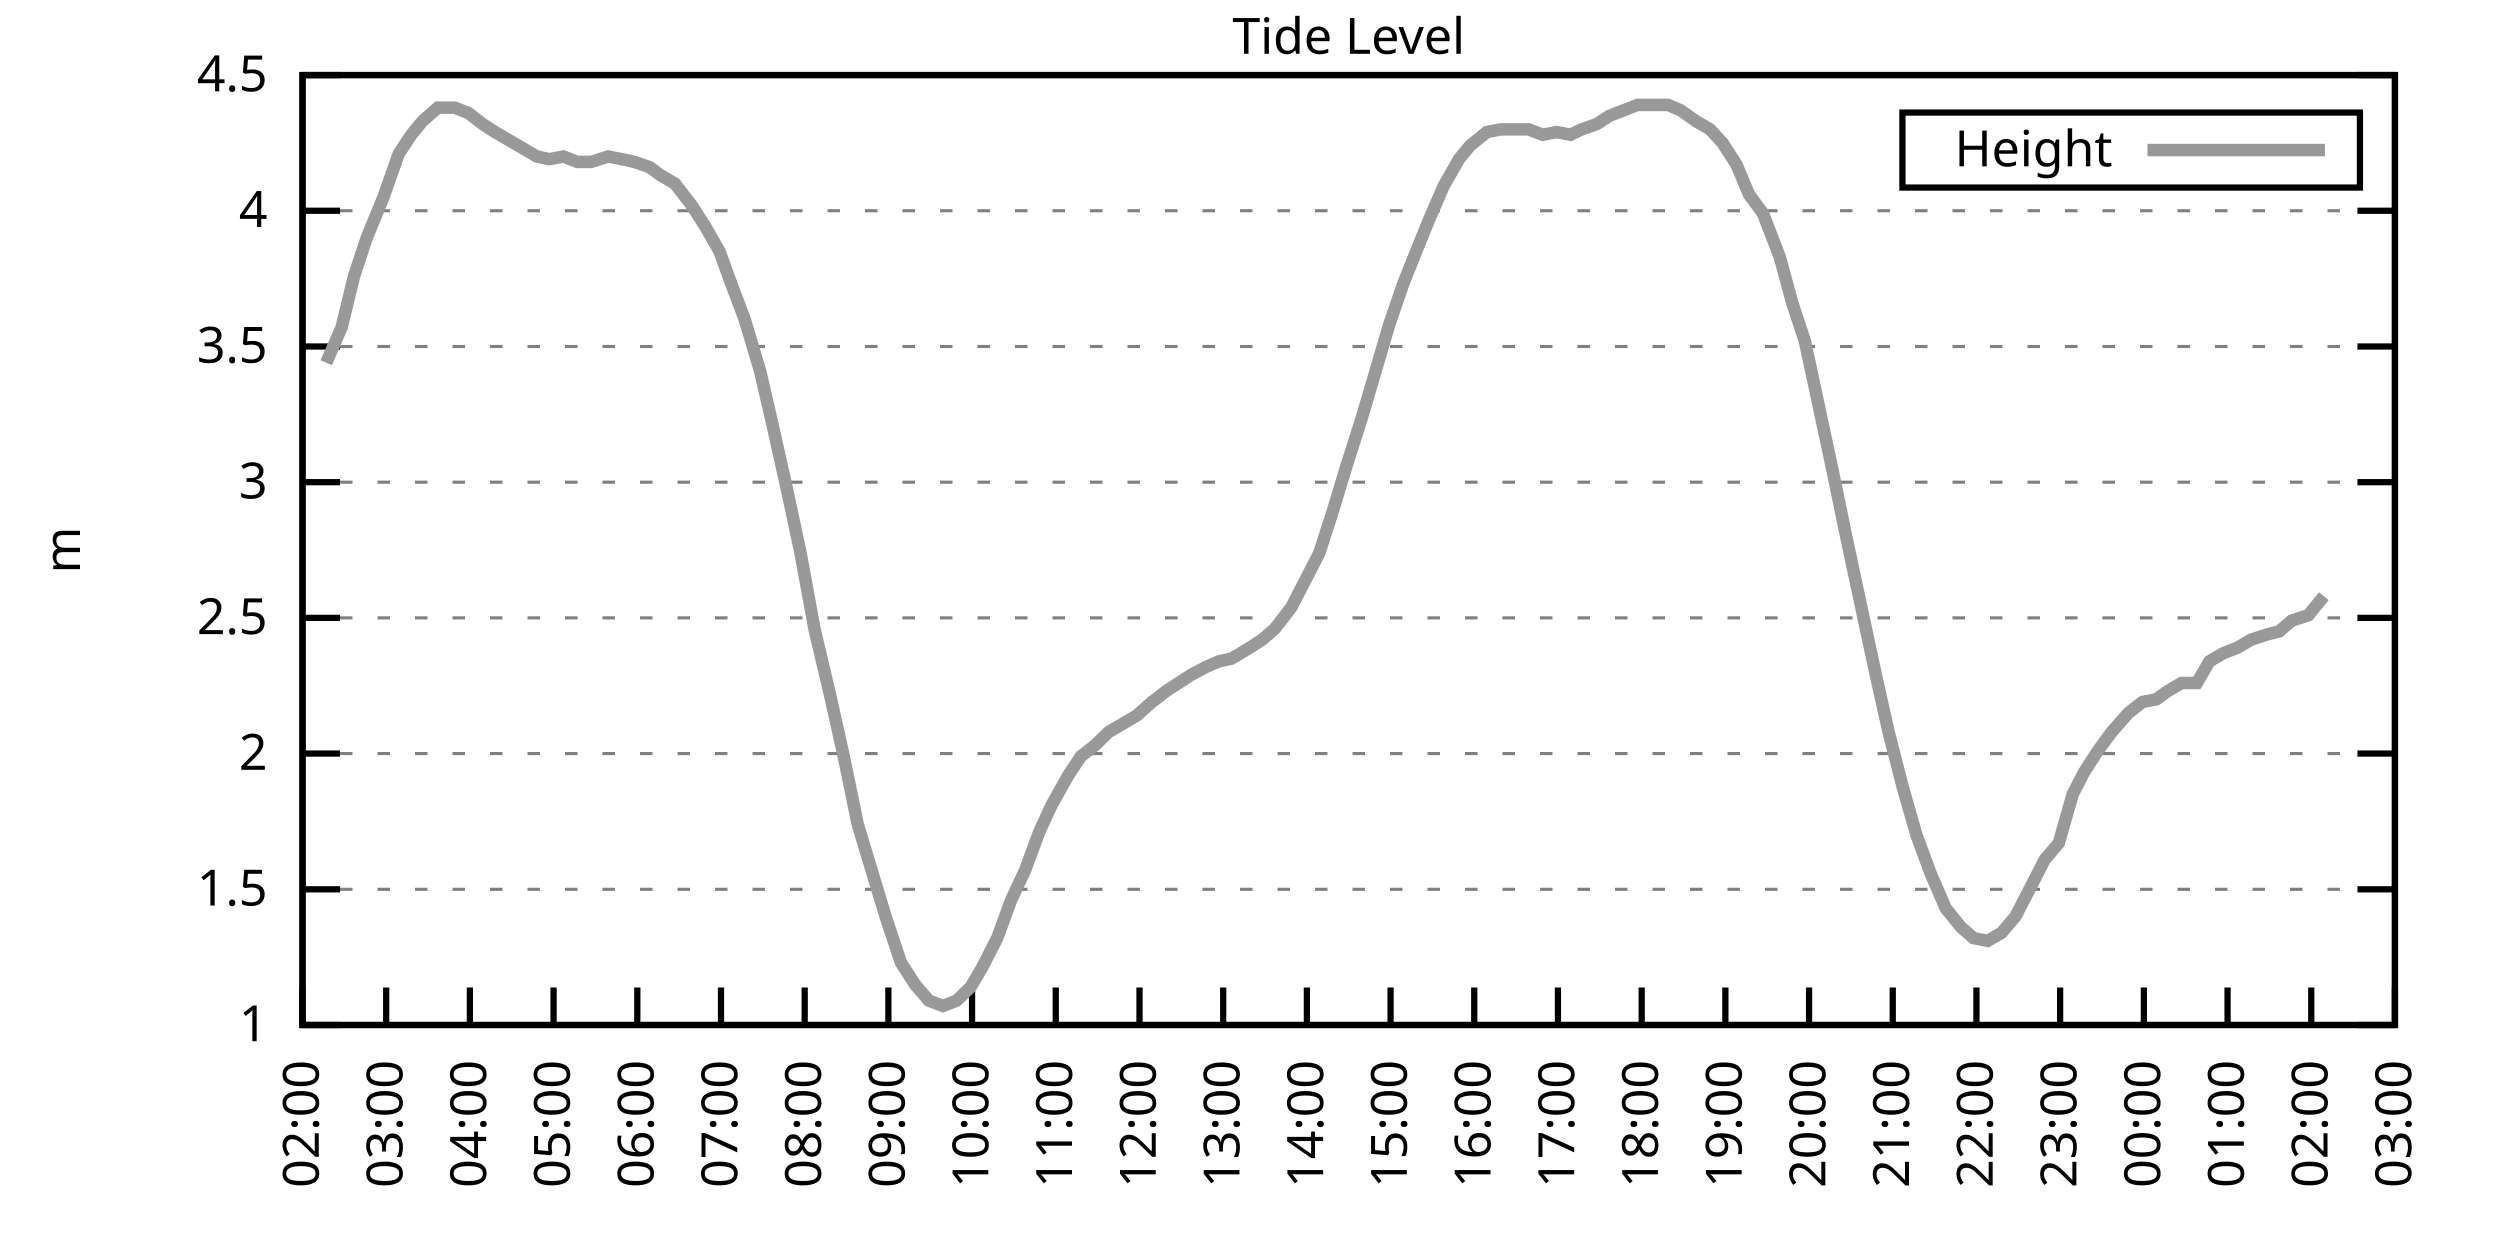
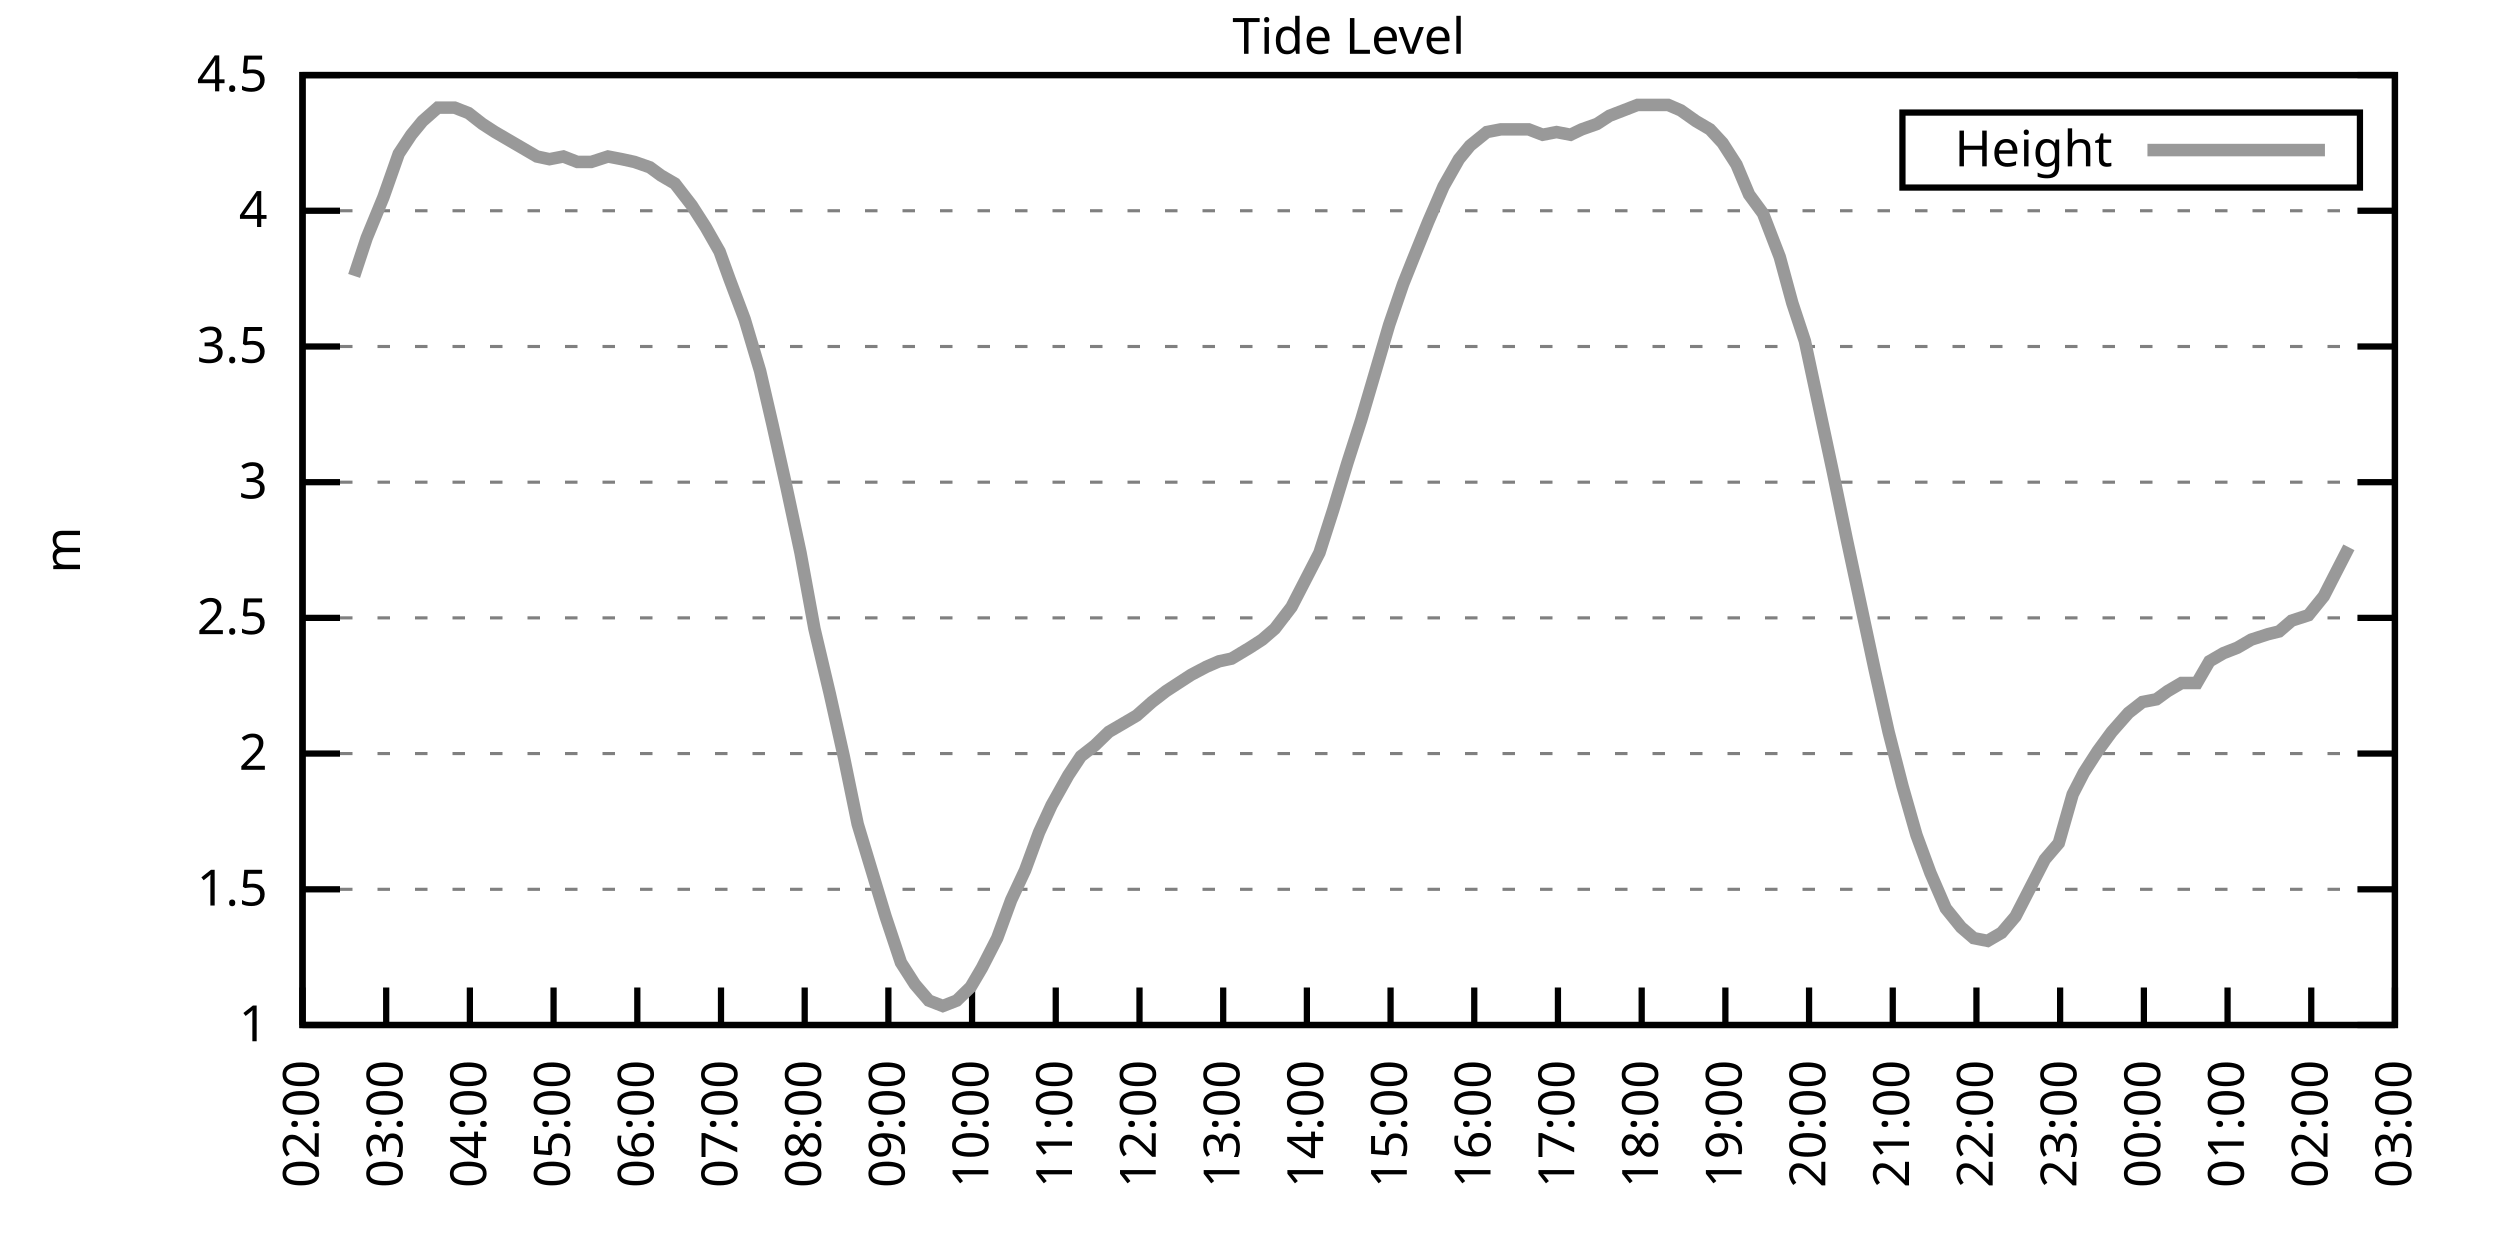
<svg xmlns="http://www.w3.org/2000/svg" xmlns:xlink="http://www.w3.org/1999/xlink" width="400" height="200" viewBox="0 0 400 200">
  <g id="gnuplot_canvas">
    <rect x="0" y="0" width="400" height="200" fill="none" />
    <defs>
      <circle id="gpDot" r="0.5" stroke-width="0.5" stroke="currentColor" />
      <path id="gpPt0" stroke-width="0.333" stroke="currentColor" d="M-1,0 h2 M0,-1 v2" />
      <path id="gpPt1" stroke-width="0.333" stroke="currentColor" d="M-1,-1 L1,1 M1,-1 L-1,1" />
      <path id="gpPt2" stroke-width="0.333" stroke="currentColor" d="M-1,0 L1,0 M0,-1 L0,1 M-1,-1 L1,1 M-1,1 L1,-1" />
      <rect id="gpPt3" stroke-width="0.333" stroke="currentColor" x="-1" y="-1" width="2" height="2" />
      <rect id="gpPt4" stroke-width="0.333" stroke="currentColor" fill="currentColor" x="-1" y="-1" width="2" height="2" />
      <circle id="gpPt5" stroke-width="0.333" stroke="currentColor" cx="0" cy="0" r="1" />
      <use xlink:href="#gpPt5" id="gpPt6" fill="currentColor" stroke="none" />
      <path id="gpPt7" stroke-width="0.333" stroke="currentColor" d="M0,-1.33 L-1.33,0.67 L1.33,0.67 z" />
      <use xlink:href="#gpPt7" id="gpPt8" fill="currentColor" stroke="none" />
      <use xlink:href="#gpPt7" id="gpPt9" stroke="currentColor" transform="rotate(180)" />
      <use xlink:href="#gpPt9" id="gpPt10" fill="currentColor" stroke="none" />
      <use xlink:href="#gpPt3" id="gpPt11" stroke="currentColor" transform="rotate(45)" />
      <use xlink:href="#gpPt11" id="gpPt12" fill="currentColor" stroke="none" />
      <path id="gpPt13" stroke-width="0.333" stroke="currentColor" d="M0,1.330 L1.265,0.411 L0.782,-1.067 L-0.782,-1.076 L-1.265,0.411 z" />
      <use xlink:href="#gpPt13" id="gpPt14" fill="currentColor" stroke="none" />
      <filter id="textbox" filterUnits="objectBoundingBox" x="0" y="0" height="1" width="1">
        <feFlood flood-color="white" flood-opacity="1" result="bgnd" />
        <feComposite in="SourceGraphic" in2="bgnd" operator="atop" />
      </filter>
      <filter id="greybox" filterUnits="objectBoundingBox" x="0" y="0" height="1" width="1">
        <feFlood flood-color="lightgrey" flood-opacity="1" result="grey" />
        <feComposite in="SourceGraphic" in2="grey" operator="atop" />
      </filter>
    </defs>
    <g fill="none" color="white" stroke="currentColor" stroke-width="1.00" stroke-linecap="butt" stroke-linejoin="miter">
</g>
    <g fill="none" color="black" stroke="currentColor" stroke-width="1.00" stroke-linecap="butt" stroke-linejoin="miter">
      <g stroke="none" shape-rendering="crispEdges">
        <polygon fill="rgb(255, 255, 255)" points="48.40,164.00 383.18,164.00 383.18,12.02 48.40,12.02 " />
      </g>
    </g>
    <g fill="none" color="black" stroke="currentColor" stroke-width="1.00" stroke-linecap="butt" stroke-linejoin="miter">
</g>
    <g fill="none" color="black" stroke="black" stroke-width="0.50" stroke-linecap="butt" stroke-linejoin="miter">
</g>
    <g fill="none" color="gray" stroke="currentColor" stroke-width="0.50" stroke-linecap="butt" stroke-linejoin="miter">
      <path stroke="gray" stroke-dasharray="2,4" class="gridline" d="M48.40,164.00 L383.19,164.00  " />
    </g>
    <g fill="none" color="gray" stroke="gray" stroke-width="1.00" stroke-linecap="butt" stroke-linejoin="miter">
</g>
    <g fill="none" color="black" stroke="currentColor" stroke-width="1.00" stroke-linecap="butt" stroke-linejoin="miter">
      <path stroke="black" d="M48.40,164.00 L54.40,164.00 M383.19,164.00 L377.19,164.00  " />
      <g transform="translate(42.80,166.60)" stroke="none" fill="black" font-family="Sans" font-size="8.00" text-anchor="end">
        <text>
          <tspan font-family="Sans"> 1</tspan>
        </text>
      </g>
    </g>
    <g fill="none" color="black" stroke="currentColor" stroke-width="1.00" stroke-linecap="butt" stroke-linejoin="miter">
</g>
    <g fill="none" color="black" stroke="black" stroke-width="0.50" stroke-linecap="butt" stroke-linejoin="miter">
</g>
    <g fill="none" color="gray" stroke="currentColor" stroke-width="0.50" stroke-linecap="butt" stroke-linejoin="miter">
      <path stroke="gray" stroke-dasharray="2,4" class="gridline" d="M48.40,142.29 L383.19,142.29  " />
    </g>
    <g fill="none" color="gray" stroke="gray" stroke-width="1.00" stroke-linecap="butt" stroke-linejoin="miter">
</g>
    <g fill="none" color="black" stroke="currentColor" stroke-width="1.00" stroke-linecap="butt" stroke-linejoin="miter">
      <path stroke="black" d="M48.40,142.29 L54.40,142.29 M383.19,142.29 L377.19,142.29  " />
      <g transform="translate(42.80,144.89)" stroke="none" fill="black" font-family="Sans" font-size="8.00" text-anchor="end">
        <text>
          <tspan font-family="Sans"> 1.5</tspan>
        </text>
      </g>
    </g>
    <g fill="none" color="black" stroke="currentColor" stroke-width="1.00" stroke-linecap="butt" stroke-linejoin="miter">
</g>
    <g fill="none" color="black" stroke="black" stroke-width="0.50" stroke-linecap="butt" stroke-linejoin="miter">
</g>
    <g fill="none" color="gray" stroke="currentColor" stroke-width="0.50" stroke-linecap="butt" stroke-linejoin="miter">
      <path stroke="gray" stroke-dasharray="2,4" class="gridline" d="M48.40,120.57 L383.19,120.57  " />
    </g>
    <g fill="none" color="gray" stroke="gray" stroke-width="1.00" stroke-linecap="butt" stroke-linejoin="miter">
</g>
    <g fill="none" color="black" stroke="currentColor" stroke-width="1.00" stroke-linecap="butt" stroke-linejoin="miter">
      <path stroke="black" d="M48.40,120.57 L54.40,120.57 M383.19,120.57 L377.19,120.57  " />
      <g transform="translate(42.80,123.17)" stroke="none" fill="black" font-family="Sans" font-size="8.00" text-anchor="end">
        <text>
          <tspan font-family="Sans"> 2</tspan>
        </text>
      </g>
    </g>
    <g fill="none" color="black" stroke="currentColor" stroke-width="1.00" stroke-linecap="butt" stroke-linejoin="miter">
</g>
    <g fill="none" color="black" stroke="black" stroke-width="0.50" stroke-linecap="butt" stroke-linejoin="miter">
</g>
    <g fill="none" color="gray" stroke="currentColor" stroke-width="0.50" stroke-linecap="butt" stroke-linejoin="miter">
      <path stroke="gray" stroke-dasharray="2,4" class="gridline" d="M48.40,98.86 L383.19,98.86  " />
    </g>
    <g fill="none" color="gray" stroke="gray" stroke-width="1.00" stroke-linecap="butt" stroke-linejoin="miter">
</g>
    <g fill="none" color="black" stroke="currentColor" stroke-width="1.00" stroke-linecap="butt" stroke-linejoin="miter">
      <path stroke="black" d="M48.40,98.86 L54.40,98.86 M383.19,98.86 L377.19,98.86  " />
      <g transform="translate(42.80,101.46)" stroke="none" fill="black" font-family="Sans" font-size="8.00" text-anchor="end">
        <text>
          <tspan font-family="Sans"> 2.5</tspan>
        </text>
      </g>
    </g>
    <g fill="none" color="black" stroke="currentColor" stroke-width="1.00" stroke-linecap="butt" stroke-linejoin="miter">
</g>
    <g fill="none" color="black" stroke="black" stroke-width="0.50" stroke-linecap="butt" stroke-linejoin="miter">
</g>
    <g fill="none" color="gray" stroke="currentColor" stroke-width="0.50" stroke-linecap="butt" stroke-linejoin="miter">
      <path stroke="gray" stroke-dasharray="2,4" class="gridline" d="M48.40,77.15 L383.19,77.15  " />
    </g>
    <g fill="none" color="gray" stroke="gray" stroke-width="1.00" stroke-linecap="butt" stroke-linejoin="miter">
</g>
    <g fill="none" color="black" stroke="currentColor" stroke-width="1.00" stroke-linecap="butt" stroke-linejoin="miter">
      <path stroke="black" d="M48.40,77.15 L54.40,77.15 M383.19,77.15 L377.19,77.15  " />
      <g transform="translate(42.80,79.75)" stroke="none" fill="black" font-family="Sans" font-size="8.00" text-anchor="end">
        <text>
          <tspan font-family="Sans"> 3</tspan>
        </text>
      </g>
    </g>
    <g fill="none" color="black" stroke="currentColor" stroke-width="1.00" stroke-linecap="butt" stroke-linejoin="miter">
</g>
    <g fill="none" color="black" stroke="black" stroke-width="0.50" stroke-linecap="butt" stroke-linejoin="miter">
</g>
    <g fill="none" color="gray" stroke="currentColor" stroke-width="0.50" stroke-linecap="butt" stroke-linejoin="miter">
      <path stroke="gray" stroke-dasharray="2,4" class="gridline" d="M48.40,55.44 L383.19,55.44  " />
    </g>
    <g fill="none" color="gray" stroke="gray" stroke-width="1.00" stroke-linecap="butt" stroke-linejoin="miter">
</g>
    <g fill="none" color="black" stroke="currentColor" stroke-width="1.00" stroke-linecap="butt" stroke-linejoin="miter">
      <path stroke="black" d="M48.40,55.44 L54.40,55.44 M383.19,55.44 L377.19,55.44  " />
      <g transform="translate(42.80,58.04)" stroke="none" fill="black" font-family="Sans" font-size="8.00" text-anchor="end">
        <text>
          <tspan font-family="Sans"> 3.5</tspan>
        </text>
      </g>
    </g>
    <g fill="none" color="black" stroke="currentColor" stroke-width="1.00" stroke-linecap="butt" stroke-linejoin="miter">
</g>
    <g fill="none" color="black" stroke="black" stroke-width="0.50" stroke-linecap="butt" stroke-linejoin="miter">
</g>
    <g fill="none" color="gray" stroke="currentColor" stroke-width="0.50" stroke-linecap="butt" stroke-linejoin="miter">
      <path stroke="gray" stroke-dasharray="2,4" class="gridline" d="M48.40,33.72 L383.19,33.72  " />
    </g>
    <g fill="none" color="gray" stroke="gray" stroke-width="1.00" stroke-linecap="butt" stroke-linejoin="miter">
</g>
    <g fill="none" color="black" stroke="currentColor" stroke-width="1.00" stroke-linecap="butt" stroke-linejoin="miter">
      <path stroke="black" d="M48.40,33.72 L54.40,33.72 M383.19,33.72 L377.19,33.72  " />
      <g transform="translate(42.80,36.32)" stroke="none" fill="black" font-family="Sans" font-size="8.00" text-anchor="end">
        <text>
          <tspan font-family="Sans"> 4</tspan>
        </text>
      </g>
    </g>
    <g fill="none" color="black" stroke="currentColor" stroke-width="1.00" stroke-linecap="butt" stroke-linejoin="miter">
</g>
    <g fill="none" color="black" stroke="black" stroke-width="0.50" stroke-linecap="butt" stroke-linejoin="miter">
</g>
    <g fill="none" color="gray" stroke="currentColor" stroke-width="0.50" stroke-linecap="butt" stroke-linejoin="miter">
      <path stroke="gray" stroke-dasharray="2,4" class="gridline" d="M48.40,12.01 L383.19,12.01  " />
    </g>
    <g fill="none" color="gray" stroke="gray" stroke-width="1.00" stroke-linecap="butt" stroke-linejoin="miter">
</g>
    <g fill="none" color="black" stroke="currentColor" stroke-width="1.00" stroke-linecap="butt" stroke-linejoin="miter">
      <path stroke="black" d="M48.40,12.01 L54.40,12.01 M383.19,12.01 L377.19,12.01  " />
      <g transform="translate(42.80,14.61)" stroke="none" fill="black" font-family="Sans" font-size="8.00" text-anchor="end">
        <text>
          <tspan font-family="Sans"> 4.5</tspan>
        </text>
      </g>
    </g>
    <g fill="none" color="black" stroke="currentColor" stroke-width="1.00" stroke-linecap="butt" stroke-linejoin="miter">
      <path stroke="black" d="M48.40,164.00 L48.40,158.00  " />
      <g transform="translate(51.00,169.60) rotate(270.00)" stroke="none" fill="black" font-family="Sans" font-size="8.00" text-anchor="end">
        <text>
          <tspan font-family="Sans">02:00</tspan>
        </text>
      </g>
    </g>
    <g fill="none" color="black" stroke="currentColor" stroke-width="1.00" stroke-linecap="butt" stroke-linejoin="miter">
      <path stroke="black" d="M61.79,164.00 L61.79,158.00  " />
      <g transform="translate(64.39,169.60) rotate(270.00)" stroke="none" fill="black" font-family="Sans" font-size="8.00" text-anchor="end">
        <text>
          <tspan font-family="Sans">03:00</tspan>
        </text>
      </g>
    </g>
    <g fill="none" color="black" stroke="currentColor" stroke-width="1.00" stroke-linecap="butt" stroke-linejoin="miter">
      <path stroke="black" d="M75.18,164.00 L75.18,158.00  " />
      <g transform="translate(77.78,169.60) rotate(270.00)" stroke="none" fill="black" font-family="Sans" font-size="8.00" text-anchor="end">
        <text>
          <tspan font-family="Sans">04:00</tspan>
        </text>
      </g>
    </g>
    <g fill="none" color="black" stroke="currentColor" stroke-width="1.00" stroke-linecap="butt" stroke-linejoin="miter">
      <path stroke="black" d="M88.57,164.00 L88.57,158.00  " />
      <g transform="translate(91.17,169.60) rotate(270.00)" stroke="none" fill="black" font-family="Sans" font-size="8.00" text-anchor="end">
        <text>
          <tspan font-family="Sans">05:00</tspan>
        </text>
      </g>
    </g>
    <g fill="none" color="black" stroke="currentColor" stroke-width="1.00" stroke-linecap="butt" stroke-linejoin="miter">
      <path stroke="black" d="M101.97,164.00 L101.97,158.00  " />
      <g transform="translate(104.57,169.60) rotate(270.00)" stroke="none" fill="black" font-family="Sans" font-size="8.00" text-anchor="end">
        <text>
          <tspan font-family="Sans">06:00</tspan>
        </text>
      </g>
    </g>
    <g fill="none" color="black" stroke="currentColor" stroke-width="1.00" stroke-linecap="butt" stroke-linejoin="miter">
      <path stroke="black" d="M115.36,164.00 L115.36,158.00  " />
      <g transform="translate(117.96,169.60) rotate(270.00)" stroke="none" fill="black" font-family="Sans" font-size="8.00" text-anchor="end">
        <text>
          <tspan font-family="Sans">07:00</tspan>
        </text>
      </g>
    </g>
    <g fill="none" color="black" stroke="currentColor" stroke-width="1.00" stroke-linecap="butt" stroke-linejoin="miter">
      <path stroke="black" d="M128.75,164.00 L128.75,158.00  " />
      <g transform="translate(131.35,169.60) rotate(270.00)" stroke="none" fill="black" font-family="Sans" font-size="8.00" text-anchor="end">
        <text>
          <tspan font-family="Sans">08:00</tspan>
        </text>
      </g>
    </g>
    <g fill="none" color="black" stroke="currentColor" stroke-width="1.00" stroke-linecap="butt" stroke-linejoin="miter">
      <path stroke="black" d="M142.14,164.00 L142.14,158.00  " />
      <g transform="translate(144.74,169.60) rotate(270.00)" stroke="none" fill="black" font-family="Sans" font-size="8.00" text-anchor="end">
        <text>
          <tspan font-family="Sans">09:00</tspan>
        </text>
      </g>
    </g>
    <g fill="none" color="black" stroke="currentColor" stroke-width="1.00" stroke-linecap="butt" stroke-linejoin="miter">
      <path stroke="black" d="M155.53,164.00 L155.53,158.00  " />
      <g transform="translate(158.13,169.60) rotate(270.00)" stroke="none" fill="black" font-family="Sans" font-size="8.00" text-anchor="end">
        <text>
          <tspan font-family="Sans">10:00</tspan>
        </text>
      </g>
    </g>
    <g fill="none" color="black" stroke="currentColor" stroke-width="1.00" stroke-linecap="butt" stroke-linejoin="miter">
      <path stroke="black" d="M168.92,164.00 L168.92,158.00  " />
      <g transform="translate(171.52,169.60) rotate(270.00)" stroke="none" fill="black" font-family="Sans" font-size="8.00" text-anchor="end">
        <text>
          <tspan font-family="Sans">11:00</tspan>
        </text>
      </g>
    </g>
    <g fill="none" color="black" stroke="currentColor" stroke-width="1.00" stroke-linecap="butt" stroke-linejoin="miter">
      <path stroke="black" d="M182.32,164.00 L182.32,158.00  " />
      <g transform="translate(184.92,169.60) rotate(270.00)" stroke="none" fill="black" font-family="Sans" font-size="8.00" text-anchor="end">
        <text>
          <tspan font-family="Sans">12:00</tspan>
        </text>
      </g>
    </g>
    <g fill="none" color="black" stroke="currentColor" stroke-width="1.00" stroke-linecap="butt" stroke-linejoin="miter">
      <path stroke="black" d="M195.71,164.00 L195.71,158.00  " />
      <g transform="translate(198.31,169.60) rotate(270.00)" stroke="none" fill="black" font-family="Sans" font-size="8.00" text-anchor="end">
        <text>
          <tspan font-family="Sans">13:00</tspan>
        </text>
      </g>
    </g>
    <g fill="none" color="black" stroke="currentColor" stroke-width="1.00" stroke-linecap="butt" stroke-linejoin="miter">
      <path stroke="black" d="M209.10,164.00 L209.10,158.00  " />
      <g transform="translate(211.70,169.60) rotate(270.00)" stroke="none" fill="black" font-family="Sans" font-size="8.00" text-anchor="end">
        <text>
          <tspan font-family="Sans">14:00</tspan>
        </text>
      </g>
    </g>
    <g fill="none" color="black" stroke="currentColor" stroke-width="1.00" stroke-linecap="butt" stroke-linejoin="miter">
      <path stroke="black" d="M222.49,164.00 L222.49,158.00  " />
      <g transform="translate(225.09,169.60) rotate(270.00)" stroke="none" fill="black" font-family="Sans" font-size="8.00" text-anchor="end">
        <text>
          <tspan font-family="Sans">15:00</tspan>
        </text>
      </g>
    </g>
    <g fill="none" color="black" stroke="currentColor" stroke-width="1.00" stroke-linecap="butt" stroke-linejoin="miter">
      <path stroke="black" d="M235.88,164.00 L235.88,158.00  " />
      <g transform="translate(238.48,169.60) rotate(270.00)" stroke="none" fill="black" font-family="Sans" font-size="8.00" text-anchor="end">
        <text>
          <tspan font-family="Sans">16:00</tspan>
        </text>
      </g>
    </g>
    <g fill="none" color="black" stroke="currentColor" stroke-width="1.00" stroke-linecap="butt" stroke-linejoin="miter">
      <path stroke="black" d="M249.27,164.00 L249.27,158.00  " />
      <g transform="translate(251.87,169.60) rotate(270.00)" stroke="none" fill="black" font-family="Sans" font-size="8.00" text-anchor="end">
        <text>
          <tspan font-family="Sans">17:00</tspan>
        </text>
      </g>
    </g>
    <g fill="none" color="black" stroke="currentColor" stroke-width="1.00" stroke-linecap="butt" stroke-linejoin="miter">
      <path stroke="black" d="M262.67,164.00 L262.67,158.00  " />
      <g transform="translate(265.27,169.60) rotate(270.00)" stroke="none" fill="black" font-family="Sans" font-size="8.00" text-anchor="end">
        <text>
          <tspan font-family="Sans">18:00</tspan>
        </text>
      </g>
    </g>
    <g fill="none" color="black" stroke="currentColor" stroke-width="1.00" stroke-linecap="butt" stroke-linejoin="miter">
      <path stroke="black" d="M276.06,164.00 L276.06,158.00  " />
      <g transform="translate(278.66,169.60) rotate(270.00)" stroke="none" fill="black" font-family="Sans" font-size="8.00" text-anchor="end">
        <text>
          <tspan font-family="Sans">19:00</tspan>
        </text>
      </g>
    </g>
    <g fill="none" color="black" stroke="currentColor" stroke-width="1.00" stroke-linecap="butt" stroke-linejoin="miter">
      <path stroke="black" d="M289.45,164.00 L289.45,158.00  " />
      <g transform="translate(292.05,169.60) rotate(270.00)" stroke="none" fill="black" font-family="Sans" font-size="8.00" text-anchor="end">
        <text>
          <tspan font-family="Sans">20:00</tspan>
        </text>
      </g>
    </g>
    <g fill="none" color="black" stroke="currentColor" stroke-width="1.00" stroke-linecap="butt" stroke-linejoin="miter">
      <path stroke="black" d="M302.84,164.00 L302.84,158.00  " />
      <g transform="translate(305.44,169.60) rotate(270.00)" stroke="none" fill="black" font-family="Sans" font-size="8.00" text-anchor="end">
        <text>
          <tspan font-family="Sans">21:00</tspan>
        </text>
      </g>
    </g>
    <g fill="none" color="black" stroke="currentColor" stroke-width="1.00" stroke-linecap="butt" stroke-linejoin="miter">
      <path stroke="black" d="M316.23,164.00 L316.23,158.00  " />
      <g transform="translate(318.83,169.60) rotate(270.00)" stroke="none" fill="black" font-family="Sans" font-size="8.00" text-anchor="end">
        <text>
          <tspan font-family="Sans">22:00</tspan>
        </text>
      </g>
    </g>
    <g fill="none" color="black" stroke="currentColor" stroke-width="1.00" stroke-linecap="butt" stroke-linejoin="miter">
      <path stroke="black" d="M329.62,164.00 L329.62,158.00  " />
      <g transform="translate(332.22,169.60) rotate(270.00)" stroke="none" fill="black" font-family="Sans" font-size="8.00" text-anchor="end">
        <text>
          <tspan font-family="Sans">23:00</tspan>
        </text>
      </g>
    </g>
    <g fill="none" color="black" stroke="currentColor" stroke-width="1.00" stroke-linecap="butt" stroke-linejoin="miter">
      <path stroke="black" d="M343.02,164.00 L343.02,158.00  " />
      <g transform="translate(345.62,169.60) rotate(270.00)" stroke="none" fill="black" font-family="Sans" font-size="8.00" text-anchor="end">
        <text>
          <tspan font-family="Sans">00:00</tspan>
        </text>
      </g>
    </g>
    <g fill="none" color="black" stroke="currentColor" stroke-width="1.00" stroke-linecap="butt" stroke-linejoin="miter">
      <path stroke="black" d="M356.41,164.00 L356.41,158.00  " />
      <g transform="translate(359.01,169.60) rotate(270.00)" stroke="none" fill="black" font-family="Sans" font-size="8.00" text-anchor="end">
        <text>
          <tspan font-family="Sans">01:00</tspan>
        </text>
      </g>
    </g>
    <g fill="none" color="black" stroke="currentColor" stroke-width="1.00" stroke-linecap="butt" stroke-linejoin="miter">
      <path stroke="black" d="M369.80,164.00 L369.80,158.00  " />
      <g transform="translate(372.40,169.60) rotate(270.00)" stroke="none" fill="black" font-family="Sans" font-size="8.00" text-anchor="end">
        <text>
          <tspan font-family="Sans">02:00</tspan>
        </text>
      </g>
    </g>
    <g fill="none" color="black" stroke="currentColor" stroke-width="1.00" stroke-linecap="butt" stroke-linejoin="miter">
      <path stroke="black" d="M383.19,164.00 L383.19,158.00  " />
      <g transform="translate(385.79,169.60) rotate(270.00)" stroke="none" fill="black" font-family="Sans" font-size="8.00" text-anchor="end">
        <text>
          <tspan font-family="Sans">03:00</tspan>
        </text>
      </g>
    </g>
    <g fill="none" color="black" stroke="currentColor" stroke-width="1.00" stroke-linecap="butt" stroke-linejoin="miter">
</g>
    <g fill="none" color="black" stroke="currentColor" stroke-width="1.00" stroke-linecap="butt" stroke-linejoin="miter">
      <path stroke="black" d="M48.40,12.01 L48.40,164.00 L383.19,164.00 L383.19,12.01 L48.40,12.01 Z  " />
    </g>
    <g fill="none" color="black" stroke="currentColor" stroke-width="1.00" stroke-linecap="butt" stroke-linejoin="miter">
</g>
    <g fill="none" color="black" stroke="currentColor" stroke-width="1.00" stroke-linecap="butt" stroke-linejoin="miter">
      <path stroke="black" d="M304.39,30.01 L304.39,18.01 L377.59,18.01 L377.59,30.01 L304.39,30.01 Z  " />
    </g>
    <g id="Tide_level_plot_1">
      <g fill="none" color="white" stroke="black" stroke-width="2.00" stroke-linecap="butt" stroke-linejoin="miter">
</g>
      <g fill="none" color="black" stroke="currentColor" stroke-width="2.00" stroke-linecap="butt" stroke-linejoin="miter">
        <g transform="translate(337.99,26.61)" stroke="none" fill="black" font-family="Sans" font-size="8.00" text-anchor="end">
          <text>
            <tspan font-family="Sans">Height</tspan>
          </text>
        </g>
      </g>
      <g fill="none" color="black" stroke="currentColor" stroke-width="2.00" stroke-linecap="butt" stroke-linejoin="miter">
-         <path stroke="rgb(153, 153, 153)" d="M343.59,24.01 L371.99,24.01 M52.19,58.04 L54.65,52.40 L56.66,44.15 L58.67,38.07 L61.35,31.55 L63.80,24.60   L65.81,21.56 L67.59,19.39 L70.05,17.22 L72.73,17.22 L74.96,18.09 L77.19,19.83 L79.20,21.13 L81.43,22.43   L83.66,23.73 L85.90,25.04 L87.91,25.47 L90.14,25.04 L92.37,25.91 L94.60,25.91 L97.28,25.04 L99.51,25.47   L101.52,25.91 L103.98,26.77 L105.76,28.08 L107.99,29.38 L110.67,32.85 L112.90,36.33 L115.13,40.24 L116.70,44.58   L119.15,51.09 L121.61,59.34 L123.62,68.03 L125.85,78.02 L128.08,88.44 L130.31,100.60 L132.77,111.02 L135.00,121.01   L137.23,131.86 L139.46,139.25 L141.69,146.63 L144.15,154.01 L146.38,157.49 L148.61,160.09 L150.85,160.96 L153.08,160.09   L155.31,157.92 L157.10,154.88 L159.55,150.10 L161.78,144.02 L164.01,139.25 L166.25,133.17 L168.25,128.83 L170.93,124.05   L172.94,121.01 L175.17,119.27 L177.41,117.10 L179.64,115.80 L181.87,114.49 L184.32,112.32 L186.56,110.59 L188.57,109.28   L190.57,107.98 L193.03,106.68 L195.04,105.81 L197.05,105.38 L199.95,103.64 L201.96,102.34 L203.97,100.60 L206.64,97.12   L208.65,93.22 L211.11,88.44 L213.34,81.49 L215.57,74.11 L217.80,67.16 L219.59,61.08 L222.27,51.96 L224.50,45.45   L226.06,41.54 L228.52,35.46 L230.97,29.81 L233.43,25.47 L235.21,23.30 L237.89,21.13 L240.12,20.70 L242.36,20.70   L244.59,20.70 L246.82,21.56 L249.05,21.13 L251.28,21.56 L253.07,20.70 L255.52,19.83 L257.53,18.52 L259.76,17.66   L262.00,16.79 L264.67,16.79 L266.91,16.79 L268.92,17.66 L271.37,19.39 L273.60,20.70 L275.61,22.87 L277.84,26.34   L279.85,31.12 L282.08,34.16 L284.76,41.11 L286.77,48.49 L288.78,54.57 L291.01,64.99 L293.24,75.41 L295.48,86.27   L297.71,96.69 L299.94,107.11 L302.17,117.10 L304.40,125.79 L306.63,133.60 L308.87,139.68 L311.32,145.33 L313.78,148.37   L315.79,150.10 L318.02,150.54 L320.25,149.24 L322.48,146.63 L324.94,141.85 L327.17,137.51 L329.40,134.90 L331.63,127.09   L333.42,123.61 L335.65,120.14 L337.88,117.10 L340.56,114.06 L342.79,112.32 L345.02,111.89 L346.81,110.59 L349.04,109.28   L351.50,109.28 L353.51,105.81 L355.74,104.51 L357.97,103.64 L360.20,102.34 L362.88,101.47 L364.66,101.03 L366.67,99.30   L369.35,98.43 L371.81,95.39  " />
+         <path stroke="rgb(153, 153, 153)" d="M343.59,24.01 L371.99,24.01 M56.66,44.15 L58.67,38.07 L61.35,31.55 L63.80,24.60 L65.81,21.56 L67.59,19.39   L70.05,17.22 L72.73,17.22 L74.96,18.09 L77.19,19.83 L79.20,21.13 L81.43,22.43 L83.66,23.73 L85.90,25.04   L87.91,25.47 L90.14,25.04 L92.37,25.91 L94.60,25.91 L97.28,25.04 L99.51,25.47 L101.52,25.91 L103.98,26.77   L105.76,28.08 L107.99,29.38 L110.67,32.85 L112.90,36.33 L115.13,40.24 L116.70,44.58 L119.15,51.09 L121.61,59.34   L123.62,68.03 L125.85,78.02 L128.08,88.44 L130.31,100.60 L132.77,111.02 L135.00,121.01 L137.23,131.86 L139.46,139.25   L141.69,146.63 L144.15,154.01 L146.38,157.49 L148.61,160.09 L150.85,160.96 L153.08,160.09 L155.31,157.92 L157.10,154.88   L159.55,150.10 L161.78,144.02 L164.01,139.25 L166.25,133.17 L168.25,128.83 L170.93,124.05 L172.94,121.01 L175.17,119.27   L177.41,117.10 L179.64,115.80 L181.87,114.49 L184.32,112.32 L186.56,110.59 L188.57,109.28 L190.57,107.98 L193.03,106.68   L195.04,105.81 L197.05,105.38 L199.95,103.64 L201.96,102.34 L203.97,100.60 L206.64,97.12 L208.65,93.22 L211.11,88.44   L213.34,81.49 L215.57,74.11 L217.80,67.16 L219.59,61.08 L222.27,51.96 L224.50,45.45 L226.06,41.54 L228.52,35.46   L230.97,29.81 L233.43,25.47 L235.21,23.30 L237.89,21.13 L240.12,20.70 L242.36,20.70 L244.59,20.70 L246.82,21.56   L249.05,21.13 L251.28,21.56 L253.07,20.70 L255.52,19.83 L257.53,18.52 L259.76,17.66 L262.00,16.79 L264.67,16.79   L266.91,16.79 L268.92,17.66 L271.37,19.39 L273.60,20.70 L275.61,22.87 L277.84,26.34 L279.85,31.12 L282.08,34.16   L284.76,41.11 L286.77,48.49 L288.78,54.57 L291.01,64.99 L293.24,75.41 L295.48,86.27 L297.71,96.69 L299.94,107.11   L302.17,117.10 L304.40,125.79 L306.63,133.60 L308.87,139.68 L311.32,145.33 L313.78,148.37 L315.79,150.10 L318.02,150.54   L320.25,149.24 L322.48,146.63 L324.94,141.85 L327.17,137.51 L329.40,134.90 L331.63,127.09 L333.42,123.61 L335.65,120.14   L337.88,117.10 L340.56,114.06 L342.79,112.32 L345.02,111.89 L346.81,110.59 L349.04,109.28 L351.50,109.28 L353.51,105.81   L355.74,104.51 L357.97,103.64 L360.20,102.34 L362.88,101.47 L364.66,101.03 L366.67,99.30 L369.35,98.43 L371.81,95.39   L373.59,91.91 L375.82,87.57  " />
      </g>
    </g>
    <g fill="none" color="black" stroke="currentColor" stroke-width="2.00" stroke-linecap="butt" stroke-linejoin="miter">
</g>
    <g fill="none" color="black" stroke="black" stroke-width="1.00" stroke-linecap="butt" stroke-linejoin="miter">
</g>
    <g fill="none" color="black" stroke="currentColor" stroke-width="1.00" stroke-linecap="butt" stroke-linejoin="miter">
      <path stroke="black" d="M48.40,12.01 L48.40,164.00 L383.19,164.00 L383.19,12.01 L48.40,12.01 Z  " />
      <g transform="translate(12.80,88.01) rotate(270.00)" stroke="none" fill="black" font-family="Sans" font-size="8.00" text-anchor="middle">
        <text>
          <tspan font-family="Sans">m</tspan>
        </text>
      </g>
    </g>
    <g fill="none" color="black" stroke="currentColor" stroke-width="1.00" stroke-linecap="butt" stroke-linejoin="miter">
</g>
    <g fill="none" color="black" stroke="currentColor" stroke-width="1.00" stroke-linecap="butt" stroke-linejoin="miter">
      <g transform="translate(215.79,8.61)" stroke="none" fill="black" font-family="Sans" font-size="8.00" text-anchor="middle">
        <text>
          <tspan font-family="Sans">Tide Level</tspan>
        </text>
      </g>
    </g>
    <g fill="none" color="black" stroke="currentColor" stroke-width="1.00" stroke-linecap="butt" stroke-linejoin="miter">
</g>
  </g>
</svg>
